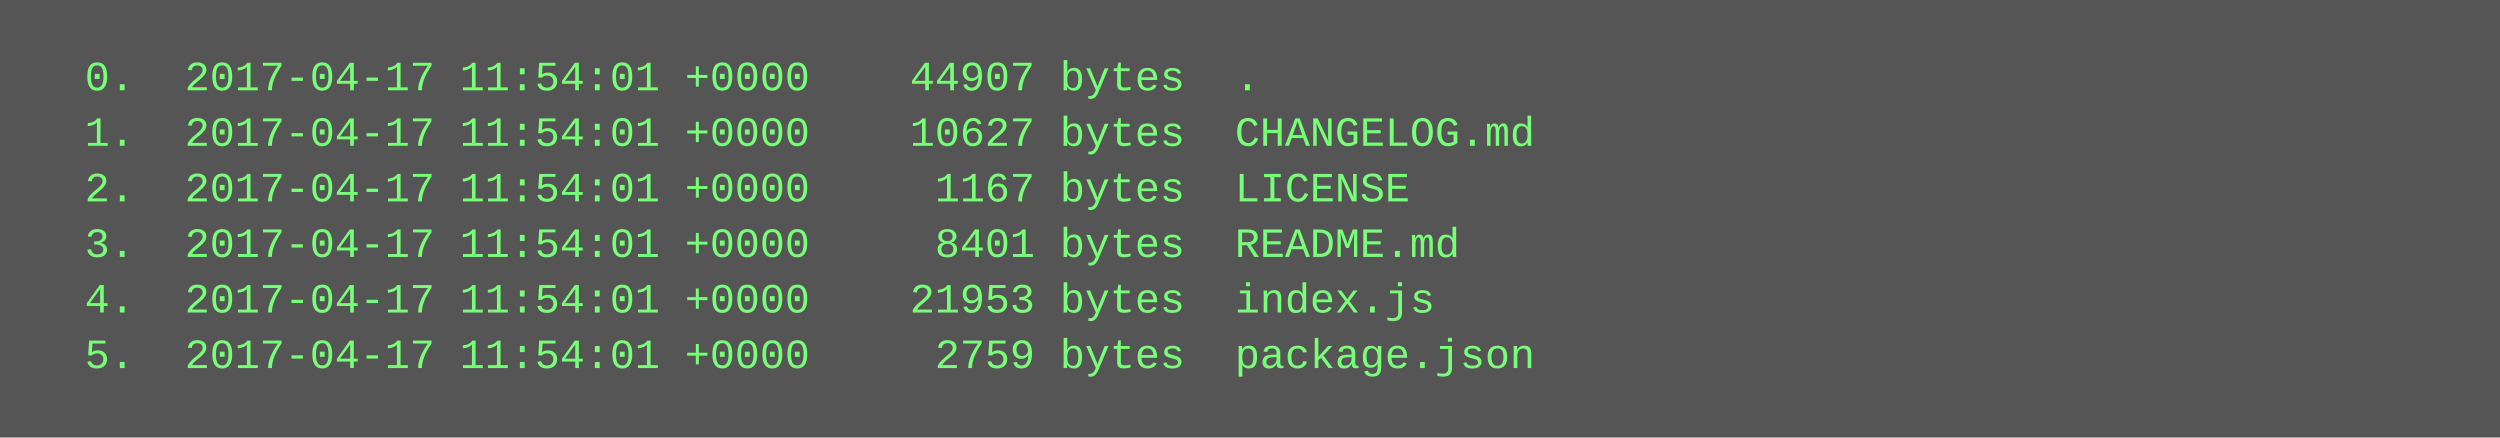
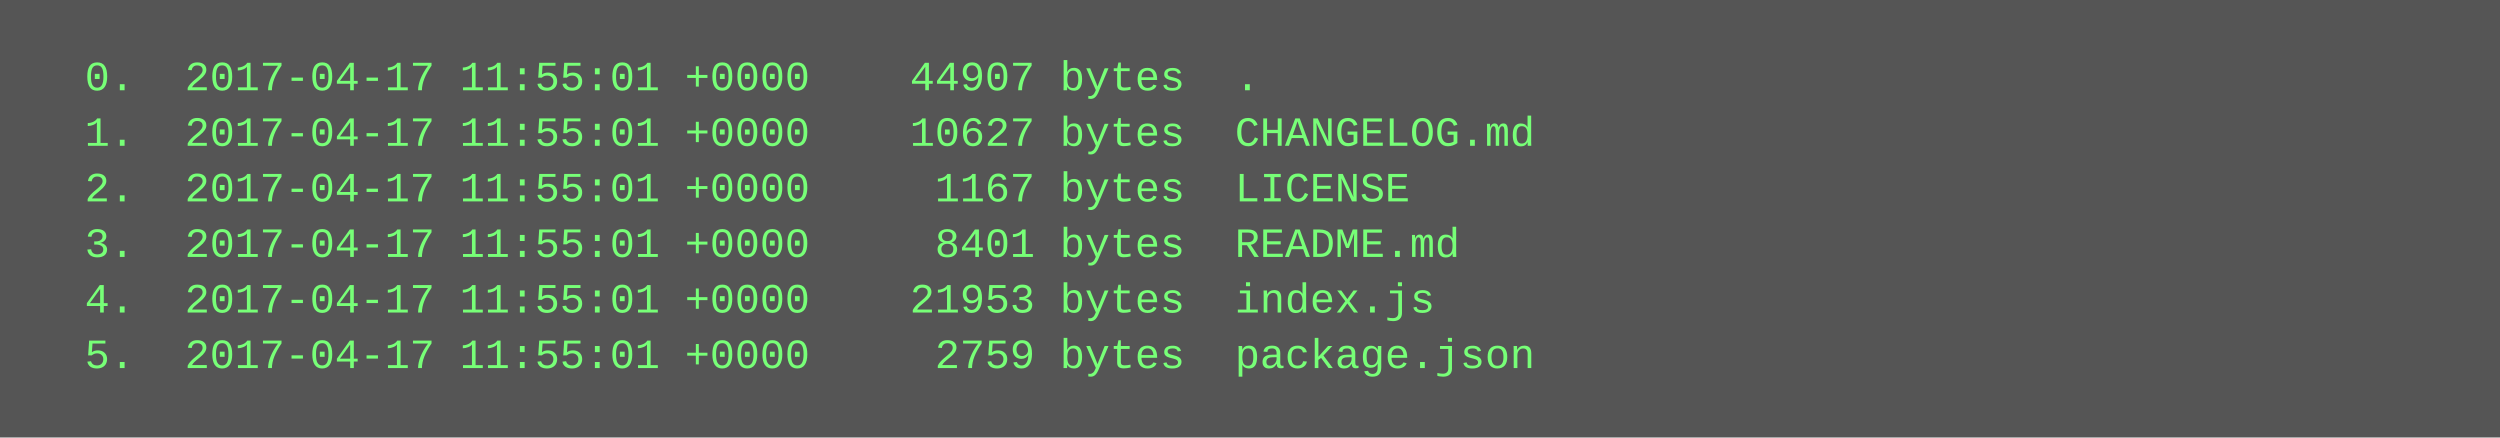
<svg xmlns="http://www.w3.org/2000/svg" height="126" width="720">
  <rect height="126" fill="#555" width="720" />
  <text fill="#7f7" font-family="Courier New" font-size="12" xml:space="preserve">
-     <tspan x="10" y="26">  0.  2017-04-17 11:54:01 +0000    44907 bytes  .</tspan>
-     <tspan x="10" y="42">  1.  2017-04-17 11:54:01 +0000    10627 bytes  CHANGELOG.md</tspan>
-     <tspan x="10" y="58">  2.  2017-04-17 11:54:01 +0000     1167 bytes  LICENSE</tspan>
-     <tspan x="10" y="74">  3.  2017-04-17 11:54:01 +0000     8401 bytes  README.md</tspan>
-     <tspan x="10" y="90">  4.  2017-04-17 11:54:01 +0000    21953 bytes  index.js</tspan>
-     <tspan x="10" y="106">  5.  2017-04-17 11:54:01 +0000     2759 bytes  package.json</tspan>
+     <tspan x="10" y="26">  0.  2017-04-17 11:55:01 +0000    44907 bytes  .</tspan>
+     <tspan x="10" y="42">  1.  2017-04-17 11:55:01 +0000    10627 bytes  CHANGELOG.md</tspan>
+     <tspan x="10" y="58">  2.  2017-04-17 11:55:01 +0000     1167 bytes  LICENSE</tspan>
+     <tspan x="10" y="74">  3.  2017-04-17 11:55:01 +0000     8401 bytes  README.md</tspan>
+     <tspan x="10" y="90">  4.  2017-04-17 11:55:01 +0000    21953 bytes  index.js</tspan>
+     <tspan x="10" y="106">  5.  2017-04-17 11:55:01 +0000     2759 bytes  package.json</tspan>
  </text>
</svg>
